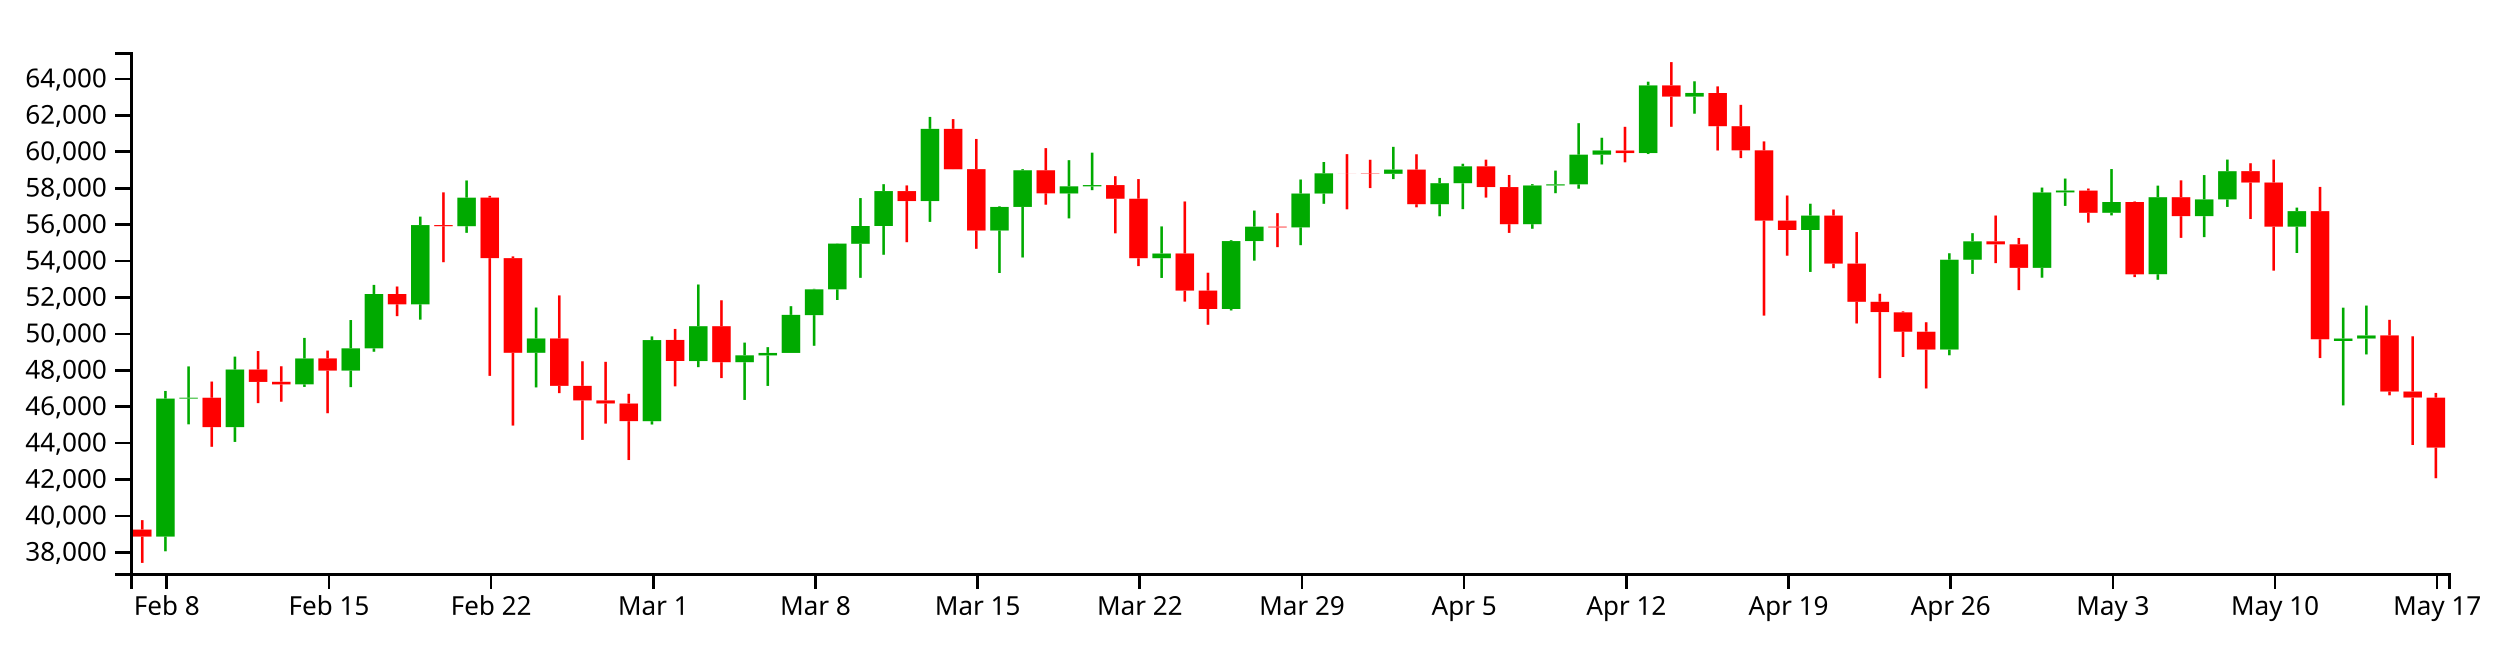
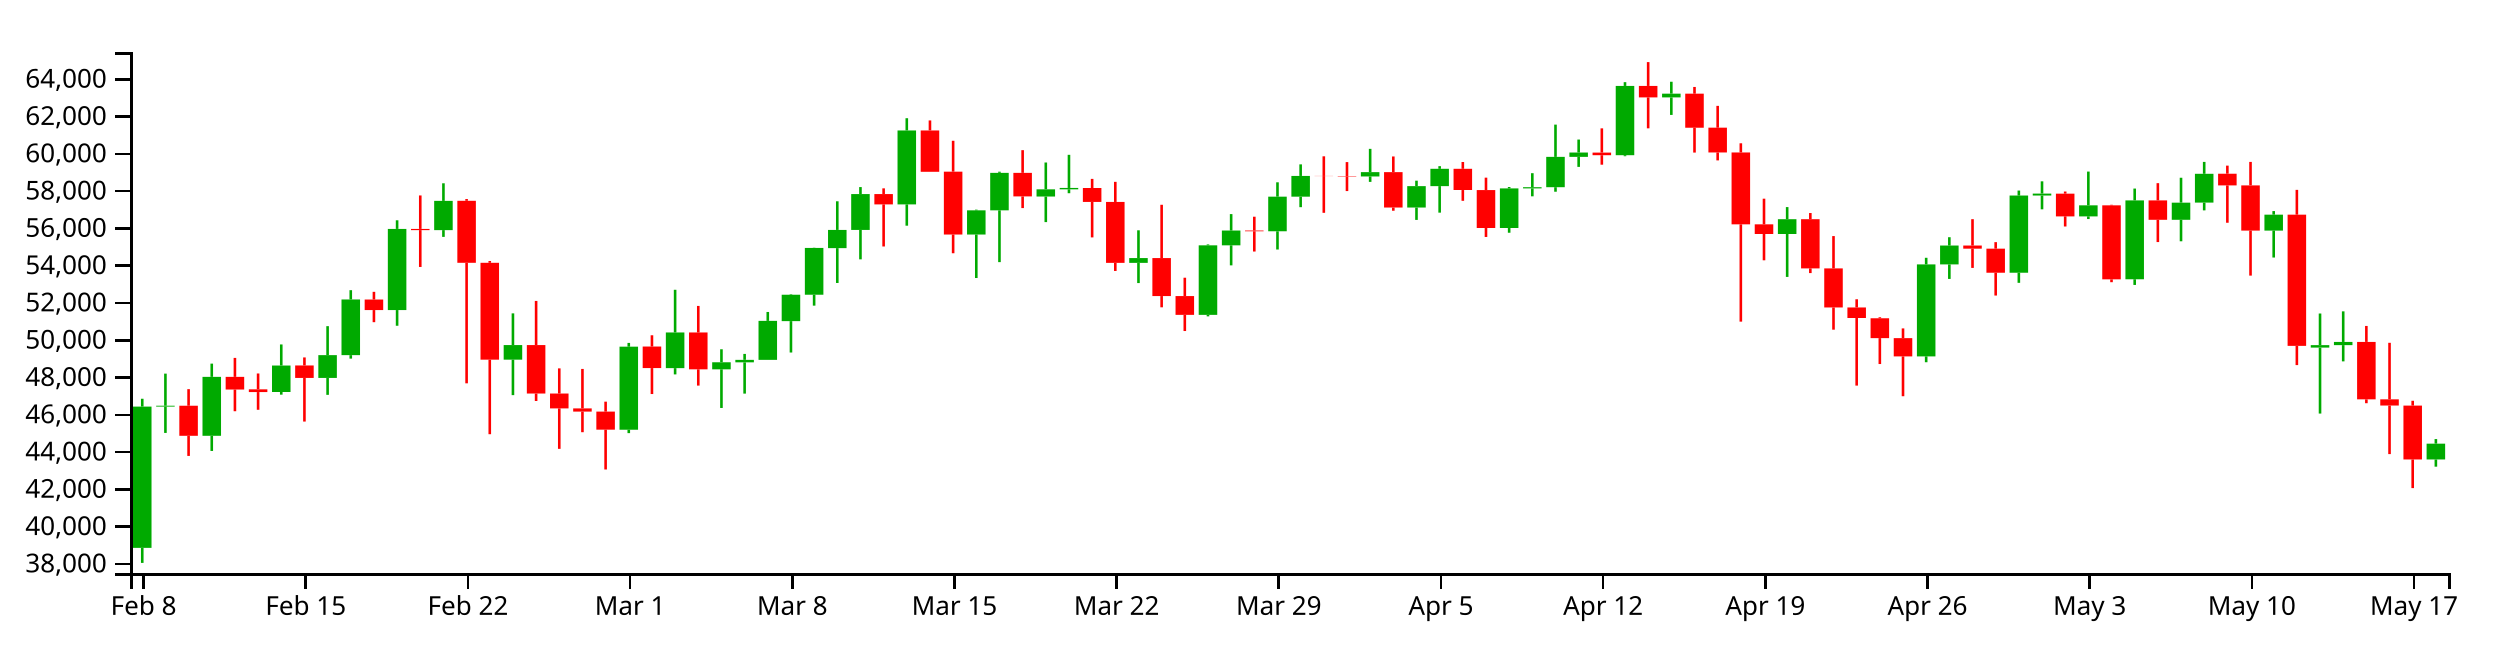
<svg xmlns="http://www.w3.org/2000/svg" version="1.1" width="960" height="250">
  <g transform="translate(50,20)">
    <style>.axis path,.axis line{fill:none;stroke:#000;shape-rendering:crispEdges;}path.candle{stroke:#000000;}path.candle.body{stroke-width:0;}path.candle.up{fill:#00AA00;stroke:#00AA00;}path.candle.down{fill:#FF0000;stroke:#FF0000;}</style>
    <g class="candlestick">
      <g class="data">
-         <path class="candle body up" d="M 9.964 186.052 l 7.117 0 L 17.081 133.057 l -7.117 0 L 9.964 186.052 M 18.86 133.057 l 7.117 0 L 25.978 132.738 l -7.117 0 L 18.86 133.057 M 36.653 144.016 l 7.117 0 L 43.77 121.907 l -7.117 0 L 36.653 144.016 M 63.343 127.589 l 7.117 0 L 70.46 117.653 l -7.117 0 L 63.343 127.589 M 81.136 122.315 l 7.117 0 L 88.253 113.768 l -7.117 0 L 81.136 122.315 M 90.032 113.768 l 7.117 0 L 97.149 92.887 l -7.117 0 L 90.032 113.768 M 107.825 96.853 l 7.117 0 L 114.942 66.413 l -7.117 0 L 107.825 96.853 M 125.618 66.866 l 7.117 0 L 132.735 55.906 l -7.117 0 L 125.618 66.866 M 152.307 115.463 l 7.117 0 L 159.424 109.973 l -7.117 0 L 152.307 115.463 M 196.789 141.732 l 7.117 0 L 203.906 110.597 l -7.117 0 L 196.789 141.732 M 214.582 118.641 l 7.117 0 L 221.699 105.266 l -7.117 0 L 214.582 118.641 M 232.375 119.078 l 7.117 0 L 239.492 116.437 l -7.117 0 L 232.375 119.078 M 241.271 116.472 l 7.117 0 L 248.389 115.525 l -7.117 0 L 241.271 116.472 M 250.168 115.525 l 7.117 0 L 257.285 100.914 l -7.117 0 L 250.168 115.525 M 259.064 101.003 l 7.117 0 L 266.182 91.101 l -7.117 0 L 259.064 101.003 M 267.961 91.101 l 7.117 0 L 275.078 73.555 l -7.117 0 L 267.961 91.101 M 276.857 73.624 l 7.117 0 L 283.974 66.793 l -7.117 0 L 276.857 73.624 M 285.754 66.793 l 7.117 0 L 292.871 53.357 l -7.117 0 L 285.754 66.793 M 303.547 57.213 l 7.117 0 L 310.664 29.477 l -7.117 0 L 303.547 57.213 M 330.236 68.516 l 7.117 0 L 337.353 59.457 l -7.117 0 L 330.236 68.516 M 339.132 59.457 l 7.117 0 L 346.25 45.387 l -7.117 0 L 339.132 59.457 M 356.925 54.281 l 7.117 0 L 364.042 51.561 l -7.117 0 L 356.925 54.281 M 365.822 51.561 l 7.117 0 L 372.939 51.056 l -7.117 0 L 365.822 51.561 M 392.511 79.158 l 7.117 0 L 399.628 77.356 l -7.117 0 L 392.511 79.158 M 419.2 98.663 l 7.117 0 L 426.317 72.569 l -7.117 0 L 419.2 98.663 M 428.097 72.569 l 7.117 0 L 435.214 67.034 l -7.117 0 L 428.097 72.569 M 445.89 67.31 l 7.117 0 L 453.007 54.32 l -7.117 0 L 445.89 67.31 M 454.786 54.32 l 7.117 0 L 461.903 46.551 l -7.117 0 L 454.786 54.32 M 481.475 46.733 l 7.117 0 L 488.593 45.128 l -7.117 0 L 481.475 46.733 M 499.268 58.4 l 7.117 0 L 506.385 50.358 l -7.117 0 L 499.268 58.4 M 508.165 50.358 l 7.117 0 L 515.282 43.87 l -7.117 0 L 508.165 50.358 M 534.854 66.081 l 7.117 0 L 541.971 51.229 l -7.117 0 L 534.854 66.081 M 543.75 51.229 l 7.117 0 L 550.868 50.774 l -7.117 0 L 543.75 51.229 M 552.647 50.774 l 7.117 0 L 559.764 39.401 l -7.117 0 L 552.647 50.774 M 561.543 39.401 l 7.117 0 L 568.661 37.77 l -7.117 0 L 561.543 39.401 M 579.336 38.765 l 7.117 0 L 586.453 12.789 l -7.117 0 L 579.336 38.765 M 597.129 17.093 l 7.117 0 L 604.246 15.691 l -7.117 0 L 597.129 17.093 M 641.611 68.321 l 7.117 0 L 648.729 62.784 l -7.117 0 L 641.611 68.321 M 694.99 114.234 l 7.117 0 L 702.107 79.73 l -7.117 0 L 694.99 114.234 M 703.886 79.73 l 7.117 0 L 711.004 72.664 l -7.117 0 L 703.886 79.73 M 730.576 82.852 l 7.117 0 L 737.693 53.909 l -7.117 0 L 730.576 82.852 M 739.472 53.888 l 7.117 0 L 746.589 53.167 l -7.117 0 L 739.472 53.888 M 757.265 61.712 l 7.117 0 L 764.382 57.579 l -7.117 0 L 757.265 61.712 M 775.058 85.298 l 7.117 0 L 782.175 55.714 l -7.117 0 L 775.058 85.298 M 792.851 63.003 l 7.117 0 L 799.968 56.562 l -7.117 0 L 792.851 63.003 M 801.747 56.557 l 7.117 0 L 808.864 45.743 l -7.117 0 L 801.747 56.557 M 828.437 67.041 l 7.117 0 L 835.554 61.071 l -7.117 0 L 828.437 67.041 M 846.23 110.945 l 7.117 0 L 853.347 110.01 l -7.117 0 L 846.23 110.945 M 855.126 110.003 l 7.117 0 L 862.243 108.818 l -7.117 0 L 855.126 110.003" />
-         <path class="candle body down" d="M 1.068 183.358 l 7.117 0 L 8.185 186.052 l -7.117 0 L 1.068 183.358 M 27.757 132.738 l 7.117 0 L 34.874 144.016 l -7.117 0 L 27.757 132.738 M 45.55 121.913 l 7.117 0 L 52.667 126.675 l -7.117 0 L 45.55 121.913 M 54.446 126.601 l 7.117 0 L 61.563 127.611 l -7.117 0 L 54.446 126.601 M 72.239 117.635 l 7.117 0 L 79.356 122.315 l -7.117 0 L 72.239 117.635 M 98.928 92.902 l 7.117 0 L 106.046 96.853 l -7.117 0 L 98.928 92.902 M 116.721 66.413 l 7.117 0 L 123.838 66.866 l -7.117 0 L 116.721 66.413 M 134.514 55.88 l 7.117 0 L 141.631 79.127 l -7.117 0 L 134.514 55.88 M 143.411 79.127 l 7.117 0 L 150.528 115.463 l -7.117 0 L 143.411 79.127 M 161.204 109.973 l 7.117 0 L 168.321 128.17 l -7.117 0 L 161.204 109.973 M 170.1 128.17 l 7.117 0 L 177.217 133.742 l -7.117 0 L 170.1 128.17 M 178.996 133.742 l 7.117 0 L 186.114 134.934 l -7.117 0 L 178.996 133.742 M 187.893 134.953 l 7.117 0 L 195.01 141.722 l -7.117 0 L 187.893 134.953 M 205.686 110.535 l 7.117 0 L 212.803 118.612 l -7.117 0 L 205.686 110.535 M 223.479 105.266 l 7.117 0 L 230.596 119.078 l -7.117 0 L 223.479 105.266 M 294.65 53.357 l 7.117 0 L 301.767 57.213 l -7.117 0 L 294.65 53.357 M 312.443 29.477 l 7.117 0 L 319.56 45 l -7.117 0 L 312.443 29.477 M 321.339 44.946 l 7.117 0 L 328.457 68.516 l -7.117 0 L 321.339 44.946 M 348.029 45.387 l 7.117 0 L 355.146 54.231 l -7.117 0 L 348.029 45.387 M 374.718 51.072 l 7.117 0 L 381.835 56.305 l -7.117 0 L 374.718 51.072 M 383.615 56.305 l 7.117 0 L 390.732 79.158 l -7.117 0 L 383.615 56.305 M 401.407 77.343 l 7.117 0 L 408.525 91.601 l -7.117 0 L 401.407 77.343 M 410.304 91.601 l 7.117 0 L 417.421 98.663 l -7.117 0 L 410.304 91.601 M 436.993 67.034 l 7.117 0 L 444.11 67.31 l -7.117 0 L 436.993 67.034 M 463.683 46.551 l 7.117 0 L 470.8 46.593 l -7.117 0 L 463.683 46.551 M 472.579 46.601 l 7.117 0 L 479.696 46.734 l -7.117 0 L 472.579 46.601 M 490.372 45.128 l 7.117 0 L 497.489 58.4 l -7.117 0 L 490.372 45.128 M 517.061 43.87 l 7.117 0 L 524.178 51.833 l -7.117 0 L 517.061 43.87 M 525.958 51.841 l 7.117 0 L 533.075 66.081 l -7.117 0 L 525.958 51.841 M 570.44 37.795 l 7.117 0 L 577.557 38.765 l -7.117 0 L 570.44 37.795 M 588.233 12.789 l 7.117 0 L 595.35 17.093 l -7.117 0 L 588.233 12.789 M 606.026 15.7 l 7.117 0 L 613.143 28.453 l -7.117 0 L 606.026 15.7 M 614.922 28.453 l 7.117 0 L 622.039 37.74 l -7.117 0 L 614.922 28.453 M 623.818 37.74 l 7.117 0 L 630.936 64.707 l -7.117 0 L 623.818 37.74 M 632.715 64.707 l 7.117 0 L 639.832 68.321 l -7.117 0 L 632.715 64.707 M 650.508 62.784 l 7.117 0 L 657.625 81.225 l -7.117 0 L 650.508 62.784 M 659.404 81.225 l 7.117 0 L 666.521 95.885 l -7.117 0 L 659.404 81.225 M 668.301 95.885 l 7.117 0 L 675.418 99.842 l -7.117 0 L 668.301 95.885 M 677.197 99.944 l 7.117 0 L 684.314 107.374 l -7.117 0 L 677.197 99.944 M 686.094 107.374 l 7.117 0 L 693.211 114.234 l -7.117 0 L 686.094 107.374 M 712.783 72.664 l 7.117 0 L 719.9 73.823 l -7.117 0 L 712.783 72.664 M 721.679 73.823 l 7.117 0 L 728.796 82.852 l -7.117 0 L 721.679 73.823 M 748.369 53.188 l 7.117 0 L 755.486 61.712 l -7.117 0 L 748.369 53.188 M 766.162 57.579 l 7.117 0 L 773.279 85.334 l -7.117 0 L 766.162 57.579 M 783.954 55.714 l 7.117 0 L 791.072 63.003 l -7.117 0 L 783.954 55.714 M 810.644 45.712 l 7.117 0 L 817.761 50.087 l -7.117 0 L 810.644 45.712 M 819.54 50.087 l 7.117 0 L 826.657 67.041 l -7.117 0 L 819.54 50.087 M 837.333 61.071 l 7.117 0 L 844.45 110.287 l -7.117 0 L 837.333 61.071 M 864.022 108.799 l 7.117 0 L 871.14 130.343 l -7.117 0 L 864.022 108.799 M 872.919 130.343 l 7.117 0 L 880.036 132.661 l -7.117 0 L 872.919 130.343 M 881.815 132.693 l 7.117 0 L 888.932 151.88 l -7.117 0 L 881.815 132.693" />
+         <path class="candle body up" d="M 1.068 190.379 l 7.117 0 L 8.185 136.125 l -7.117 0 L 1.068 190.379 M 9.964 136.125 l 7.117 0 L 17.081 135.799 l -7.117 0 L 9.964 136.125 M 27.757 147.344 l 7.117 0 L 34.874 124.71 l -7.117 0 L 27.757 147.344 M 54.446 130.528 l 7.117 0 L 61.563 120.356 l -7.117 0 L 54.446 130.528 M 72.239 125.128 l 7.117 0 L 79.356 116.378 l -7.117 0 L 72.239 125.128 M 81.136 116.378 l 7.117 0 L 88.253 95.002 l -7.117 0 L 81.136 116.378 M 98.928 99.061 l 7.117 0 L 106.046 67.898 l -7.117 0 L 98.928 99.061 M 116.721 68.362 l 7.117 0 L 123.838 57.143 l -7.117 0 L 116.721 68.362 M 143.411 118.114 l 7.117 0 L 150.528 112.493 l -7.117 0 L 143.411 118.114 M 187.893 145.006 l 7.117 0 L 195.01 113.131 l -7.117 0 L 187.893 145.006 M 205.686 121.366 l 7.117 0 L 212.803 107.674 l -7.117 0 L 205.686 121.366 M 223.479 121.814 l 7.117 0 L 230.596 119.111 l -7.117 0 L 223.479 121.814 M 232.375 119.146 l 7.117 0 L 239.492 118.177 l -7.117 0 L 232.375 119.146 M 241.271 118.177 l 7.117 0 L 248.389 103.219 l -7.117 0 L 241.271 118.177 M 250.168 103.31 l 7.117 0 L 257.285 93.173 l -7.117 0 L 250.168 103.31 M 259.064 93.173 l 7.117 0 L 266.182 75.211 l -7.117 0 L 259.064 93.173 M 267.961 75.281 l 7.117 0 L 275.078 68.288 l -7.117 0 L 267.961 75.281 M 276.857 68.288 l 7.117 0 L 283.974 54.533 l -7.117 0 L 276.857 68.288 M 294.65 58.48 l 7.117 0 L 301.767 30.086 l -7.117 0 L 294.65 58.48 M 321.339 70.052 l 7.117 0 L 328.457 60.778 l -7.117 0 L 321.339 70.052 M 330.236 60.778 l 7.117 0 L 337.353 46.374 l -7.117 0 L 330.236 60.778 M 348.029 55.479 l 7.117 0 L 355.146 52.694 l -7.117 0 L 348.029 55.479 M 356.925 52.694 l 7.117 0 L 364.042 52.177 l -7.117 0 L 356.925 52.694 M 383.615 80.946 l 7.117 0 L 390.732 79.102 l -7.117 0 L 383.615 80.946 M 410.304 100.914 l 7.117 0 L 417.421 74.201 l -7.117 0 L 410.304 100.914 M 419.2 74.201 l 7.117 0 L 426.317 68.534 l -7.117 0 L 419.2 74.201 M 436.993 68.817 l 7.117 0 L 444.11 55.518 l -7.117 0 L 436.993 68.817 M 445.89 55.518 l 7.117 0 L 453.007 47.565 l -7.117 0 L 445.89 55.518 M 472.579 47.752 l 7.117 0 L 479.696 46.109 l -7.117 0 L 472.579 47.752 M 490.372 59.695 l 7.117 0 L 497.489 51.463 l -7.117 0 L 490.372 59.695 M 499.268 51.463 l 7.117 0 L 506.385 44.82 l -7.117 0 L 499.268 51.463 M 525.958 67.559 l 7.117 0 L 533.075 52.354 l -7.117 0 L 525.958 67.559 M 534.854 52.354 l 7.117 0 L 541.971 51.889 l -7.117 0 L 534.854 52.354 M 543.75 51.889 l 7.117 0 L 550.868 40.245 l -7.117 0 L 543.75 51.889 M 552.647 40.245 l 7.117 0 L 559.764 38.575 l -7.117 0 L 552.647 40.245 M 570.44 39.594 l 7.117 0 L 577.557 13.002 l -7.117 0 L 570.44 39.594 M 588.233 17.407 l 7.117 0 L 595.35 15.972 l -7.117 0 L 588.233 17.407 M 632.715 69.852 l 7.117 0 L 639.832 64.183 l -7.117 0 L 632.715 69.852 M 686.094 116.855 l 7.117 0 L 693.211 81.532 l -7.117 0 L 686.094 116.855 M 694.99 81.532 l 7.117 0 L 702.107 74.298 l -7.117 0 L 694.99 81.532 M 721.679 84.727 l 7.117 0 L 728.796 55.097 l -7.117 0 L 721.679 84.727 M 730.576 55.076 l 7.117 0 L 737.693 54.338 l -7.117 0 L 730.576 55.076 M 748.369 63.086 l 7.117 0 L 755.486 58.855 l -7.117 0 L 748.369 63.086 M 766.162 87.232 l 7.117 0 L 773.279 56.945 l -7.117 0 L 766.162 87.232 M 783.954 64.407 l 7.117 0 L 791.072 57.814 l -7.117 0 L 783.954 64.407 M 792.851 57.809 l 7.117 0 L 799.968 46.738 l -7.117 0 L 792.851 57.809 M 819.54 68.542 l 7.117 0 L 826.657 62.429 l -7.117 0 L 819.54 68.542 M 837.333 113.488 l 7.117 0 L 844.45 112.53 l -7.117 0 L 837.333 113.488 M 846.23 112.524 l 7.117 0 L 853.347 111.31 l -7.117 0 L 846.23 112.524 M 881.815 156.432 l 7.117 0 L 888.932 150.36 l -7.117 0 L 881.815 156.432" />
+         <path class="candle body down" d="M 18.86 135.799 l 7.117 0 L 25.978 147.344 l -7.117 0 L 18.86 135.799 M 36.653 124.716 l 7.117 0 L 43.77 129.591 l -7.117 0 L 36.653 124.716 M 45.55 129.516 l 7.117 0 L 52.667 130.55 l -7.117 0 L 45.55 129.516 M 63.343 120.336 l 7.117 0 L 70.46 125.128 l -7.117 0 L 63.343 120.336 M 90.032 95.016 l 7.117 0 L 97.149 99.061 l -7.117 0 L 90.032 95.016 M 107.825 67.898 l 7.117 0 L 114.942 68.362 l -7.117 0 L 107.825 67.898 M 125.618 57.115 l 7.117 0 L 132.735 80.914 l -7.117 0 L 125.618 57.115 M 134.514 80.914 l 7.117 0 L 141.631 118.114 l -7.117 0 L 134.514 80.914 M 152.307 112.493 l 7.117 0 L 159.424 131.122 l -7.117 0 L 152.307 112.493 M 161.204 131.122 l 7.117 0 L 168.321 136.826 l -7.117 0 L 161.204 131.122 M 170.1 136.826 l 7.117 0 L 177.217 138.046 l -7.117 0 L 170.1 136.826 M 178.996 138.066 l 7.117 0 L 186.114 144.995 l -7.117 0 L 178.996 138.066 M 196.789 113.069 l 7.117 0 L 203.906 121.337 l -7.117 0 L 196.789 113.069 M 214.582 107.674 l 7.117 0 L 221.699 121.814 l -7.117 0 L 214.582 107.674 M 285.754 54.533 l 7.117 0 L 292.871 58.48 l -7.117 0 L 285.754 54.533 M 303.547 30.086 l 7.117 0 L 310.664 45.978 l -7.117 0 L 303.547 30.086 M 312.443 45.922 l 7.117 0 L 319.56 70.052 l -7.117 0 L 312.443 45.922 M 339.132 46.374 l 7.117 0 L 346.25 55.427 l -7.117 0 L 339.132 46.374 M 365.822 52.193 l 7.117 0 L 372.939 57.551 l -7.117 0 L 365.822 52.193 M 374.718 57.551 l 7.117 0 L 381.835 80.946 l -7.117 0 L 374.718 57.551 M 392.511 79.088 l 7.117 0 L 399.628 93.685 l -7.117 0 L 392.511 79.088 M 401.407 93.685 l 7.117 0 L 408.525 100.914 l -7.117 0 L 401.407 93.685 M 428.097 68.534 l 7.117 0 L 435.214 68.817 l -7.117 0 L 428.097 68.534 M 454.786 47.565 l 7.117 0 L 461.903 47.608 l -7.117 0 L 454.786 47.565 M 463.683 47.616 l 7.117 0 L 470.8 47.752 l -7.117 0 L 463.683 47.616 M 481.475 46.109 l 7.117 0 L 488.593 59.695 l -7.117 0 L 481.475 46.109 M 508.165 44.82 l 7.117 0 L 515.282 52.972 l -7.117 0 L 508.165 44.82 M 517.061 52.98 l 7.117 0 L 524.178 67.559 l -7.117 0 L 517.061 52.98 M 561.543 38.601 l 7.117 0 L 568.661 39.595 l -7.117 0 L 561.543 38.601 M 579.336 13.002 l 7.117 0 L 586.453 17.407 l -7.117 0 L 579.336 13.002 M 597.129 15.981 l 7.117 0 L 604.246 29.038 l -7.117 0 L 597.129 15.981 M 606.026 29.037 l 7.117 0 L 613.143 38.545 l -7.117 0 L 606.026 29.037 M 614.922 38.545 l 7.117 0 L 622.039 66.152 l -7.117 0 L 614.922 38.545 M 623.818 66.152 l 7.117 0 L 630.936 69.852 l -7.117 0 L 623.818 66.152 M 641.611 64.183 l 7.117 0 L 648.729 83.062 l -7.117 0 L 641.611 64.183 M 650.508 83.062 l 7.117 0 L 657.625 98.071 l -7.117 0 L 650.508 83.062 M 659.404 98.071 l 7.117 0 L 666.521 102.121 l -7.117 0 L 659.404 98.071 M 668.301 102.225 l 7.117 0 L 675.418 109.833 l -7.117 0 L 668.301 102.225 M 677.197 109.833 l 7.117 0 L 684.314 116.855 l -7.117 0 L 677.197 109.833 M 703.886 74.298 l 7.117 0 L 711.004 75.485 l -7.117 0 L 703.886 74.298 M 712.783 75.484 l 7.117 0 L 719.9 84.727 l -7.117 0 L 712.783 75.484 M 739.472 54.36 l 7.117 0 L 746.589 63.086 l -7.117 0 L 739.472 54.36 M 757.265 58.855 l 7.117 0 L 764.382 87.269 l -7.117 0 L 757.265 58.855 M 775.058 56.945 l 7.117 0 L 782.175 64.407 l -7.117 0 L 775.058 56.945 M 801.747 46.706 l 7.117 0 L 808.864 51.185 l -7.117 0 L 801.747 46.706 M 810.644 51.185 l 7.117 0 L 817.761 68.542 l -7.117 0 L 810.644 51.185 M 828.437 62.429 l 7.117 0 L 835.554 112.814 l -7.117 0 L 828.437 62.429 M 855.126 111.291 l 7.117 0 L 862.243 133.346 l -7.117 0 L 855.126 111.291 M 864.022 133.346 l 7.117 0 L 871.14 135.719 l -7.117 0 L 864.022 133.346 M 872.919 135.753 l 7.117 0 L 880.036 156.432 l -7.117 0 L 872.919 135.753" />
        <path class="candle body equal" />
-         <path class="candle wick up" d="M 13.523 130.123 L 13.523 133.057 M 13.523 186.052 L 13.523 191.694 M 22.419 120.699 L 22.419 132.738 M 22.419 133.057 L 22.419 142.942 M 40.212 116.946 L 40.212 121.907 M 40.212 144.016 L 40.212 149.704 M 66.901 109.755 L 66.901 117.653 M 66.901 127.589 L 66.901 128.587 M 84.694 102.89 L 84.694 113.768 M 84.694 122.315 L 84.694 128.66 M 93.591 89.398 L 93.591 92.887 M 93.591 113.768 L 93.591 115.072 M 111.383 63.182 L 111.383 66.413 M 111.383 96.853 L 111.383 102.743 M 129.176 49.304 L 129.176 55.906 M 129.176 66.866 L 129.176 69.408 M 155.866 98.095 L 155.866 109.973 M 155.866 115.463 L 155.866 128.765 M 200.348 109.177 L 200.348 110.597 M 200.348 141.732 L 200.348 143.016 M 218.141 89.249 L 218.141 105.266 M 218.141 118.641 L 218.141 120.989 M 235.934 111.562 L 235.934 116.437 M 235.934 119.078 L 235.934 133.58 M 244.83 113.303 L 244.83 115.525 M 244.83 116.472 L 244.83 128.196 M 253.727 97.57 L 253.727 100.914 M 253.727 115.525 L 253.727 115.525 M 262.623 90.908 L 262.623 91.101 M 262.623 101.003 L 262.623 112.781 M 271.519 73.482 L 271.519 73.555 M 271.519 91.101 L 271.519 95.197 M 280.416 56.052 L 280.416 66.793 M 280.416 73.624 L 280.416 86.697 M 289.312 50.722 L 289.312 53.357 M 289.312 66.793 L 289.312 77.832 M 307.105 24.893 L 307.105 29.477 M 307.105 57.213 L 307.105 65.208 M 333.794 59.195 L 333.794 59.457 M 333.794 68.516 L 333.794 84.835 M 342.691 44.955 L 342.691 45.387 M 342.691 59.457 L 342.691 78.875 M 360.484 41.506 L 360.484 51.561 M 360.484 54.281 L 360.484 63.862 M 369.38 38.626 L 369.38 51.056 M 369.38 51.561 L 369.38 53.028 M 396.07 66.938 L 396.07 77.356 M 396.07 79.158 L 396.07 86.732 M 422.759 72.234 L 422.759 72.569 M 422.759 98.663 L 422.759 99.216 M 431.655 60.858 L 431.655 67.034 M 431.655 72.569 L 431.655 80.09 M 449.448 48.933 L 449.448 54.32 M 449.448 67.31 L 449.448 74.146 M 458.345 42.206 L 458.345 46.551 M 458.345 54.32 L 458.345 58.264 M 485.034 36.388 L 485.034 45.128 M 485.034 46.733 L 485.034 48.774 M 502.827 48.325 L 502.827 50.358 M 502.827 58.4 L 502.827 63.042 M 511.723 42.877 L 511.723 43.87 M 511.723 50.358 L 511.723 60.317 M 538.413 50.699 L 538.413 51.229 M 538.413 66.081 L 538.413 67.853 M 547.309 45.514 L 547.309 50.774 M 547.309 51.229 L 547.309 54.19 M 556.206 27.298 L 556.206 39.401 M 556.206 50.774 L 556.206 52.47 M 565.102 32.899 L 565.102 37.77 M 565.102 39.401 L 565.102 43.153 M 582.895 11.371 L 582.895 12.789 M 582.895 38.765 L 582.895 39.149 M 600.688 11.216 L 600.688 15.691 M 600.688 17.093 L 600.688 23.662 M 645.17 58.23 L 645.17 62.784 M 645.17 68.321 L 645.17 84.425 M 698.549 77.246 L 698.549 79.73 M 698.549 114.234 L 698.549 116.425 M 707.445 69.531 L 707.445 72.664 M 707.445 79.73 L 707.445 85.18 M 734.134 52.03 L 734.134 53.909 M 734.134 82.852 L 734.134 86.641 M 743.031 48.568 L 743.031 53.167 M 743.031 53.888 L 743.031 59.07 M 760.824 44.909 L 760.824 57.579 M 760.824 61.712 L 760.824 62.714 M 778.617 51.283 L 778.617 55.714 M 778.617 85.298 L 778.617 87.431 M 796.409 47.226 L 796.409 56.562 M 796.409 63.003 L 796.409 71.058 M 805.306 41.283 L 805.306 45.743 M 805.306 56.557 L 805.306 59.462 M 831.995 59.725 L 831.995 61.071 M 831.995 67.041 L 831.995 77.153 M 849.788 98.149 L 849.788 110.01 M 849.788 110.945 L 849.788 135.678 M 858.685 97.339 L 858.685 108.818 M 858.685 110.003 L 858.685 116.101" style="stroke-width: 1px;" />
-         <path class="candle wick down" d="M 4.626 179.729 L 4.626 183.358 M 4.626 186.052 L 4.626 196.154 M 31.315 126.518 L 31.315 132.738 M 31.315 144.016 L 31.315 151.571 M 49.108 114.8 L 49.108 121.913 M 49.108 126.675 L 49.108 134.804 M 58.005 120.645 L 58.005 126.601 M 58.005 127.611 L 58.005 134.262 M 75.798 114.625 L 75.798 117.635 M 75.798 122.315 L 75.798 138.679 M 102.487 90.019 L 102.487 92.902 M 102.487 96.853 L 102.487 101.403 M 120.28 53.865 L 120.28 66.413 M 120.28 66.866 L 120.28 80.691 M 138.073 55.208 L 138.073 55.88 M 138.073 79.127 L 138.073 124.337 M 146.969 78.456 L 146.969 79.127 M 146.969 115.463 L 146.969 143.421 M 164.762 93.433 L 164.762 109.973 M 164.762 128.17 L 164.762 130.963 M 173.659 118.728 L 173.659 128.17 M 173.659 133.742 L 173.659 148.916 M 182.555 118.938 L 182.555 133.742 M 182.555 134.934 L 182.555 142.67 M 191.451 131.214 L 191.451 134.953 M 191.451 141.722 L 191.451 156.655 M 209.244 106.311 L 209.244 110.535 M 209.244 118.612 L 209.244 128.353 M 227.037 95.306 L 227.037 105.266 M 227.037 119.078 L 227.037 125.19 M 298.209 51.201 L 298.209 53.357 M 298.209 57.213 L 298.209 73.008 M 316.002 25.726 L 316.002 29.477 M 316.002 45 L 316.002 45.011 M 324.898 33.357 L 324.898 44.946 M 324.898 68.516 L 324.898 75.545 M 351.587 36.878 L 351.587 45.387 M 351.587 54.231 L 351.587 58.602 M 378.277 47.652 L 378.277 51.072 M 378.277 56.305 L 378.277 69.6 M 387.173 48.759 L 387.173 56.305 M 387.173 79.158 L 387.173 82.187 M 404.966 57.365 L 404.966 77.343 M 404.966 91.601 L 404.966 95.822 M 413.862 84.725 L 413.862 91.601 M 413.862 98.663 L 413.862 104.719 M 440.552 61.842 L 440.552 67.034 M 440.552 67.31 L 440.552 74.902 M 467.241 39.185 L 467.241 46.551 M 467.241 46.593 L 467.241 60.378 M 476.138 41.353 L 476.138 46.601 M 476.138 46.734 L 476.138 52.222 M 493.93 39.243 L 493.93 45.128 M 493.93 58.4 L 493.93 59.602 M 520.62 41.316 L 520.62 43.87 M 520.62 51.833 L 520.62 55.875 M 529.516 47.191 L 529.516 51.841 M 529.516 66.081 L 529.516 69.44 M 573.998 28.697 L 573.998 37.795 M 573.998 38.765 L 573.998 42.327 M 591.791 3.846 L 591.791 12.789 M 591.791 17.093 L 591.791 28.69 M 609.584 13.17 L 609.584 15.7 M 609.584 28.453 L 609.584 37.787 M 618.481 20.264 L 618.481 28.453 M 618.481 37.74 L 618.481 40.717 M 627.377 34.297 L 627.377 37.74 M 627.377 64.707 L 627.377 101.197 M 636.273 55.08 L 636.273 64.707 M 636.273 68.321 L 636.273 78.191 M 654.066 60.456 L 654.066 62.784 M 654.066 81.225 L 654.066 82.984 M 662.963 69.101 L 662.963 81.225 M 662.963 95.885 L 662.963 104.213 M 671.859 92.803 L 671.859 95.885 M 671.859 99.842 L 671.859 125.19 M 680.756 99.554 L 680.756 99.944 M 680.756 107.374 L 680.756 117.099 M 689.652 103.738 L 689.652 107.374 M 689.652 114.234 L 689.652 129.175 M 716.341 62.763 L 716.341 72.664 M 716.341 73.823 L 716.341 81.046 M 725.238 71.378 L 725.238 73.823 M 725.238 82.852 L 725.238 91.41 M 751.927 52.393 L 751.927 53.188 M 751.927 61.712 L 751.927 65.509 M 769.72 57.365 L 769.72 57.579 M 769.72 85.334 L 769.72 86.406 M 787.513 49.254 L 787.513 55.714 M 787.513 63.003 L 787.513 71.349 M 814.202 42.681 L 814.202 45.712 M 814.202 50.087 L 814.202 64.108 M 823.099 41.283 L 823.099 50.087 M 823.099 67.041 L 823.099 83.935 M 840.892 51.771 L 840.892 61.071 M 840.892 110.287 L 840.892 117.498 M 867.581 102.814 L 867.581 108.799 M 867.581 130.343 L 867.581 131.797 M 876.477 109.136 L 876.477 130.343 M 876.477 132.661 L 876.477 150.883 M 885.374 130.881 L 885.374 132.693 M 885.374 151.88 L 885.374 163.64" style="stroke-width: 1px;" />
+         <path class="candle wick up" d="M 4.626 133.121 L 4.626 136.125 M 4.626 190.379 L 4.626 196.154 M 13.523 123.474 L 13.523 135.799 M 13.523 136.125 L 13.523 146.245 M 31.315 119.632 L 31.315 124.71 M 31.315 147.344 L 31.315 153.168 M 58.005 112.269 L 58.005 120.356 M 58.005 130.528 L 58.005 131.548 M 75.798 105.242 L 75.798 116.378 M 75.798 125.128 L 75.798 131.624 M 84.694 91.429 L 84.694 95.002 M 84.694 116.378 L 84.694 117.713 M 102.487 64.591 L 102.487 67.898 M 102.487 99.061 L 102.487 105.091 M 120.28 50.383 L 120.28 57.143 M 120.28 68.362 L 120.28 70.965 M 146.969 100.333 L 146.969 112.493 M 146.969 118.114 L 146.969 131.731 M 191.451 111.678 L 191.451 113.131 M 191.451 145.006 L 191.451 146.321 M 209.244 91.277 L 209.244 107.674 M 209.244 121.366 L 209.244 123.771 M 227.037 114.12 L 227.037 119.111 M 227.037 121.814 L 227.037 136.661 M 235.934 115.902 L 235.934 118.177 M 235.934 119.146 L 235.934 131.149 M 244.83 99.795 L 244.83 103.219 M 244.83 118.177 L 244.83 118.177 M 253.727 92.975 L 253.727 93.173 M 253.727 103.31 L 253.727 115.367 M 262.623 75.135 L 262.623 75.211 M 262.623 93.173 L 262.623 97.366 M 271.519 57.292 L 271.519 68.288 M 271.519 75.281 L 271.519 88.664 M 280.416 51.835 L 280.416 54.533 M 280.416 68.288 L 280.416 79.589 M 298.209 25.393 L 298.209 30.086 M 298.209 58.48 L 298.209 66.665 M 324.898 60.509 L 324.898 60.778 M 324.898 70.052 L 324.898 86.758 M 333.794 45.932 L 333.794 46.374 M 333.794 60.778 L 333.794 80.657 M 351.587 42.401 L 351.587 52.694 M 351.587 55.479 L 351.587 65.287 M 360.484 39.451 L 360.484 52.177 M 360.484 52.694 L 360.484 54.196 M 387.173 68.436 L 387.173 79.102 M 387.173 80.946 L 387.173 88.7 M 413.862 73.858 L 413.862 74.201 M 413.862 100.914 L 413.862 101.481 M 422.759 62.212 L 422.759 68.534 M 422.759 74.201 L 422.759 81.9 M 440.552 50.004 L 440.552 55.518 M 440.552 68.817 L 440.552 75.815 M 449.448 43.116 L 449.448 47.565 M 449.448 55.518 L 449.448 59.556 M 476.138 37.161 L 476.138 46.109 M 476.138 47.752 L 476.138 49.841 M 493.93 49.381 L 493.93 51.463 M 493.93 59.695 L 493.93 64.448 M 502.827 43.804 L 502.827 44.82 M 502.827 51.463 L 502.827 61.658 M 529.516 51.811 L 529.516 52.354 M 529.516 67.559 L 529.516 69.373 M 538.413 46.503 L 538.413 51.889 M 538.413 52.354 L 538.413 55.386 M 547.309 27.855 L 547.309 40.245 M 547.309 51.889 L 547.309 53.625 M 556.206 33.589 L 556.206 38.575 M 556.206 40.245 L 556.206 44.086 M 573.998 11.55 L 573.998 13.002 M 573.998 39.594 L 573.998 39.987 M 591.791 11.391 L 591.791 15.972 M 591.791 17.407 L 591.791 24.133 M 636.273 59.521 L 636.273 64.183 M 636.273 69.852 L 636.273 86.338 M 689.652 78.989 L 689.652 81.532 M 689.652 116.855 L 689.652 119.098 M 698.549 71.091 L 698.549 74.298 M 698.549 81.532 L 698.549 87.111 M 725.238 53.174 L 725.238 55.097 M 725.238 84.727 L 725.238 88.607 M 734.134 49.63 L 734.134 54.338 M 734.134 55.076 L 734.134 60.381 M 751.927 45.884 L 751.927 58.855 M 751.927 63.086 L 751.927 64.112 M 769.72 52.409 L 769.72 56.945 M 769.72 87.232 L 769.72 89.416 M 787.513 48.256 L 787.513 57.814 M 787.513 64.407 L 787.513 72.654 M 796.409 42.172 L 796.409 46.738 M 796.409 57.809 L 796.409 60.783 M 823.099 61.052 L 823.099 62.429 M 823.099 68.542 L 823.099 78.893 M 840.892 100.388 L 840.892 112.53 M 840.892 113.488 L 840.892 138.808 M 849.788 99.559 L 849.788 111.31 M 849.788 112.524 L 849.788 118.767 M 885.374 148.602 L 885.374 150.36 M 885.374 156.432 L 885.374 159.204" style="stroke-width: 1px;" />
+         <path class="candle wick down" d="M 22.419 129.431 L 22.419 135.799 M 22.419 147.344 L 22.419 155.079 M 40.212 117.435 L 40.212 124.716 M 40.212 129.591 L 40.212 137.913 M 49.108 123.418 L 49.108 129.516 M 49.108 130.55 L 49.108 137.358 M 66.901 117.255 L 66.901 120.336 M 66.901 125.128 L 66.901 141.881 M 93.591 92.065 L 93.591 95.016 M 93.591 99.061 L 93.591 103.719 M 111.383 55.053 L 111.383 67.898 M 111.383 68.362 L 111.383 82.516 M 129.176 56.427 L 129.176 57.115 M 129.176 80.914 L 129.176 127.197 M 138.073 80.228 L 138.073 80.914 M 138.073 118.114 L 138.073 146.736 M 155.866 95.56 L 155.866 112.493 M 155.866 131.122 L 155.866 133.981 M 164.762 121.456 L 164.762 131.122 M 164.762 136.826 L 164.762 152.36 M 173.659 121.671 L 173.659 136.826 M 173.659 138.046 L 173.659 145.966 M 182.555 134.238 L 182.555 138.066 M 182.555 144.995 L 182.555 160.283 M 200.348 108.743 L 200.348 113.069 M 200.348 121.337 L 200.348 131.309 M 218.141 97.477 L 218.141 107.674 M 218.141 121.814 L 218.141 128.071 M 289.312 52.325 L 289.312 54.533 M 289.312 58.48 L 289.312 74.65 M 307.105 26.246 L 307.105 30.086 M 307.105 45.978 L 307.105 45.988 M 316.002 34.058 L 316.002 45.922 M 316.002 70.052 L 316.002 77.247 M 342.691 37.662 L 342.691 46.374 M 342.691 55.427 L 342.691 59.903 M 369.38 48.692 L 369.38 52.193 M 369.38 57.551 L 369.38 71.162 M 378.277 49.826 L 378.277 57.551 M 378.277 80.946 L 378.277 84.047 M 396.07 58.636 L 396.07 79.088 M 396.07 93.685 L 396.07 98.006 M 404.966 86.646 L 404.966 93.685 M 404.966 100.914 L 404.966 107.114 M 431.655 63.219 L 431.655 68.534 M 431.655 68.817 L 431.655 76.59 M 458.345 40.024 L 458.345 47.565 M 458.345 47.608 L 458.345 61.721 M 467.241 42.243 L 467.241 47.616 M 467.241 47.752 L 467.241 53.371 M 485.034 40.083 L 485.034 46.109 M 485.034 59.695 L 485.034 60.926 M 511.723 42.206 L 511.723 44.82 M 511.723 52.972 L 511.723 57.111 M 520.62 48.22 L 520.62 52.98 M 520.62 67.559 L 520.62 70.998 M 565.102 29.287 L 565.102 38.601 M 565.102 39.595 L 565.102 43.241 M 582.895 3.846 L 582.895 13.002 M 582.895 17.407 L 582.895 29.279 M 600.688 13.391 L 600.688 15.981 M 600.688 29.038 L 600.688 38.592 M 609.584 20.653 L 609.584 29.037 M 609.584 38.545 L 609.584 41.592 M 618.481 35.02 L 618.481 38.545 M 618.481 66.152 L 618.481 103.509 M 627.377 56.296 L 627.377 66.152 M 627.377 69.852 L 627.377 79.956 M 645.17 61.8 L 645.17 64.183 M 645.17 83.062 L 645.17 84.863 M 654.066 70.651 L 654.066 83.062 M 654.066 98.071 L 654.066 106.596 M 662.963 94.915 L 662.963 98.071 M 662.963 102.121 L 662.963 128.071 M 671.859 101.827 L 671.859 102.225 M 671.859 109.833 L 671.859 119.788 M 680.756 106.11 L 680.756 109.833 M 680.756 116.855 L 680.756 132.151 M 707.445 64.162 L 707.445 74.298 M 707.445 75.485 L 707.445 82.879 M 716.341 72.982 L 716.341 75.484 M 716.341 84.727 L 716.341 93.49 M 743.031 53.546 L 743.031 54.36 M 743.031 63.086 L 743.031 66.973 M 760.824 58.636 L 760.824 58.855 M 760.824 87.269 L 760.824 88.366 M 778.617 50.332 L 778.617 56.945 M 778.617 64.407 L 778.617 72.952 M 805.306 43.603 L 805.306 46.706 M 805.306 51.185 L 805.306 65.539 M 814.202 42.172 L 814.202 51.185 M 814.202 68.542 L 814.202 85.837 M 831.995 52.909 L 831.995 62.429 M 831.995 112.814 L 831.995 120.197 M 858.685 105.164 L 858.685 111.291 M 858.685 133.346 L 858.685 134.835 M 867.581 111.636 L 867.581 133.346 M 867.581 135.719 L 867.581 154.375 M 876.477 133.898 L 876.477 135.753 M 876.477 156.432 L 876.477 167.434" style="stroke-width: 1px;" />
        <path class="candle wick equal" style="stroke-width: 1px;" />
      </g>
    </g>
    <g class="x axis" transform="translate(0,200)" fill="none" font-size="10" font-family="sans-serif" text-anchor="middle">
      <path class="domain" stroke="#000" d="M0.5,6V0.5H890.5V6" />
-       <g class="tick" opacity="1" transform="translate(13.52259,0)">
+       <g class="tick" opacity="1" transform="translate(4.62615,0)">
        <line stroke="#000" y2="6" x1="0.5" x2="0.5" />
        <text fill="#000" y="9" x="0.5" dy="0.71em">Feb  8</text>
      </g>
-       <g class="tick" opacity="1" transform="translate(75.79768,0)">
+       <g class="tick" opacity="1" transform="translate(66.90124,0)">
        <line stroke="#000" y2="6" x1="0.5" x2="0.5" />
        <text fill="#000" y="9" x="0.5" dy="0.71em">Feb 15</text>
      </g>
-       <g class="tick" opacity="1" transform="translate(138.0728,0)">
+       <g class="tick" opacity="1" transform="translate(129.1763,0)">
        <line stroke="#000" y2="6" x1="0.5" x2="0.5" />
        <text fill="#000" y="9" x="0.5" dy="0.71em">Feb 22</text>
      </g>
-       <g class="tick" opacity="1" transform="translate(200.3479,0)">
+       <g class="tick" opacity="1" transform="translate(191.4514,0)">
        <line stroke="#000" y2="6" x1="0.5" x2="0.5" />
        <text fill="#000" y="9" x="0.5" dy="0.71em">Mar  1</text>
      </g>
-       <g class="tick" opacity="1" transform="translate(262.623,0)">
+       <g class="tick" opacity="1" transform="translate(253.7265,0)">
        <line stroke="#000" y2="6" x1="0.5" x2="0.5" />
        <text fill="#000" y="9" x="0.5" dy="0.71em">Mar  8</text>
      </g>
-       <g class="tick" opacity="1" transform="translate(324.898,0)">
+       <g class="tick" opacity="1" transform="translate(316.0016,0)">
        <line stroke="#000" y2="6" x1="0.5" x2="0.5" />
        <text fill="#000" y="9" x="0.5" dy="0.71em">Mar 15</text>
      </g>
-       <g class="tick" opacity="1" transform="translate(387.1731,0)">
+       <g class="tick" opacity="1" transform="translate(378.2767,0)">
        <line stroke="#000" y2="6" x1="0.5" x2="0.5" />
        <text fill="#000" y="9" x="0.5" dy="0.71em">Mar 22</text>
      </g>
-       <g class="tick" opacity="1" transform="translate(449.4482,0)">
+       <g class="tick" opacity="1" transform="translate(440.5518,0)">
        <line stroke="#000" y2="6" x1="0.5" x2="0.5" />
        <text fill="#000" y="9" x="0.5" dy="0.71em">Mar 29</text>
      </g>
-       <g class="tick" opacity="1" transform="translate(511.7233,0)">
+       <g class="tick" opacity="1" transform="translate(502.8269,0)">
        <line stroke="#000" y2="6" x1="0.5" x2="0.5" />
        <text fill="#000" y="9" x="0.5" dy="0.71em">Apr  5</text>
      </g>
-       <g class="tick" opacity="1" transform="translate(573.9984,0)">
+       <g class="tick" opacity="1" transform="translate(565.102,0)">
        <line stroke="#000" y2="6" x1="0.5" x2="0.5" />
        <text fill="#000" y="9" x="0.5" dy="0.71em">Apr 12</text>
      </g>
-       <g class="tick" opacity="1" transform="translate(636.2735,0)">
+       <g class="tick" opacity="1" transform="translate(627.377,0)">
        <line stroke="#000" y2="6" x1="0.5" x2="0.5" />
        <text fill="#000" y="9" x="0.5" dy="0.71em">Apr 19</text>
      </g>
-       <g class="tick" opacity="1" transform="translate(698.5486,0)">
+       <g class="tick" opacity="1" transform="translate(689.6521,0)">
        <line stroke="#000" y2="6" x1="0.5" x2="0.5" />
        <text fill="#000" y="9" x="0.5" dy="0.71em">Apr 26</text>
      </g>
-       <g class="tick" opacity="1" transform="translate(760.8237,0)">
+       <g class="tick" opacity="1" transform="translate(751.9272,0)">
        <line stroke="#000" y2="6" x1="0.5" x2="0.5" />
        <text fill="#000" y="9" x="0.5" dy="0.71em">May  3</text>
      </g>
-       <g class="tick" opacity="1" transform="translate(823.0988,0)">
+       <g class="tick" opacity="1" transform="translate(814.2023,0)">
        <line stroke="#000" y2="6" x1="0.5" x2="0.5" />
        <text fill="#000" y="9" x="0.5" dy="0.71em">May 10</text>
      </g>
-       <g class="tick" opacity="1" transform="translate(885.3739,0)">
+       <g class="tick" opacity="1" transform="translate(876.4774,0)">
        <line stroke="#000" y2="6" x1="0.5" x2="0.5" />
        <text fill="#000" y="9" x="0.5" dy="0.71em">May 17</text>
      </g>
    </g>
    <g class="y axis" fill="none" font-size="10" font-family="sans-serif" text-anchor="end">
      <path class="domain" stroke="#000" d="M-6,200.5H0.5V0.5H-6" />
-       <g class="tick" opacity="1" transform="translate(0,191.6159)">
+       <g class="tick" opacity="1" transform="translate(0,196.0743)">
        <line stroke="#000" x2="-6" y1="0.5" y2="0.5" />
        <text fill="#000" x="-9" y="0.5" dy="0.32em">38,000</text>
      </g>
-       <g class="tick" opacity="1" transform="translate(0,177.6314)">
+       <g class="tick" opacity="1" transform="translate(0,181.7578)">
        <line stroke="#000" x2="-6" y1="0.5" y2="0.5" />
        <text fill="#000" x="-9" y="0.5" dy="0.32em">40,000</text>
      </g>
-       <g class="tick" opacity="1" transform="translate(0,163.6469)">
+       <g class="tick" opacity="1" transform="translate(0,167.4412)">
        <line stroke="#000" x2="-6" y1="0.5" y2="0.5" />
        <text fill="#000" x="-9" y="0.5" dy="0.32em">42,000</text>
      </g>
-       <g class="tick" opacity="1" transform="translate(0,149.6624)">
+       <g class="tick" opacity="1" transform="translate(0,153.1247)">
        <line stroke="#000" x2="-6" y1="0.5" y2="0.5" />
        <text fill="#000" x="-9" y="0.5" dy="0.32em">44,000</text>
      </g>
-       <g class="tick" opacity="1" transform="translate(0,135.6779)">
+       <g class="tick" opacity="1" transform="translate(0,138.8082)">
        <line stroke="#000" x2="-6" y1="0.5" y2="0.5" />
        <text fill="#000" x="-9" y="0.5" dy="0.32em">46,000</text>
      </g>
-       <g class="tick" opacity="1" transform="translate(0,121.6934)">
+       <g class="tick" opacity="1" transform="translate(0,124.4916)">
        <line stroke="#000" x2="-6" y1="0.5" y2="0.5" />
        <text fill="#000" x="-9" y="0.5" dy="0.32em">48,000</text>
      </g>
-       <g class="tick" opacity="1" transform="translate(0,107.7089)">
+       <g class="tick" opacity="1" transform="translate(0,110.1751)">
        <line stroke="#000" x2="-6" y1="0.5" y2="0.5" />
        <text fill="#000" x="-9" y="0.5" dy="0.32em">50,000</text>
      </g>
-       <g class="tick" opacity="1" transform="translate(0,93.72446)">
+       <g class="tick" opacity="1" transform="translate(0,95.85855)">
        <line stroke="#000" x2="-6" y1="0.5" y2="0.5" />
        <text fill="#000" x="-9" y="0.5" dy="0.32em">52,000</text>
      </g>
-       <g class="tick" opacity="1" transform="translate(0,79.73997)">
+       <g class="tick" opacity="1" transform="translate(0,81.54201)">
        <line stroke="#000" x2="-6" y1="0.5" y2="0.5" />
        <text fill="#000" x="-9" y="0.5" dy="0.32em">54,000</text>
      </g>
-       <g class="tick" opacity="1" transform="translate(0,65.75548)">
+       <g class="tick" opacity="1" transform="translate(0,67.22547)">
        <line stroke="#000" x2="-6" y1="0.5" y2="0.5" />
        <text fill="#000" x="-9" y="0.5" dy="0.32em">56,000</text>
      </g>
-       <g class="tick" opacity="1" transform="translate(0,51.771)">
+       <g class="tick" opacity="1" transform="translate(0,52.90893)">
        <line stroke="#000" x2="-6" y1="0.5" y2="0.5" />
        <text fill="#000" x="-9" y="0.5" dy="0.32em">58,000</text>
      </g>
-       <g class="tick" opacity="1" transform="translate(0,37.78651)">
+       <g class="tick" opacity="1" transform="translate(0,38.59239)">
        <line stroke="#000" x2="-6" y1="0.5" y2="0.5" />
        <text fill="#000" x="-9" y="0.5" dy="0.32em">60,000</text>
      </g>
-       <g class="tick" opacity="1" transform="translate(0,23.80202)">
+       <g class="tick" opacity="1" transform="translate(0,24.27585)">
        <line stroke="#000" x2="-6" y1="0.5" y2="0.5" />
        <text fill="#000" x="-9" y="0.5" dy="0.32em">62,000</text>
      </g>
-       <g class="tick" opacity="1" transform="translate(0,9.81753)">
+       <g class="tick" opacity="1" transform="translate(0,9.959316)">
        <line stroke="#000" x2="-6" y1="0.5" y2="0.5" />
        <text fill="#000" x="-9" y="0.5" dy="0.32em">64,000</text>
      </g>
      <text transform="rotate(-90)" y="6" dy=".71em" style="text-anchor: end;">Price ($)</text>
    </g>
  </g>
</svg>
